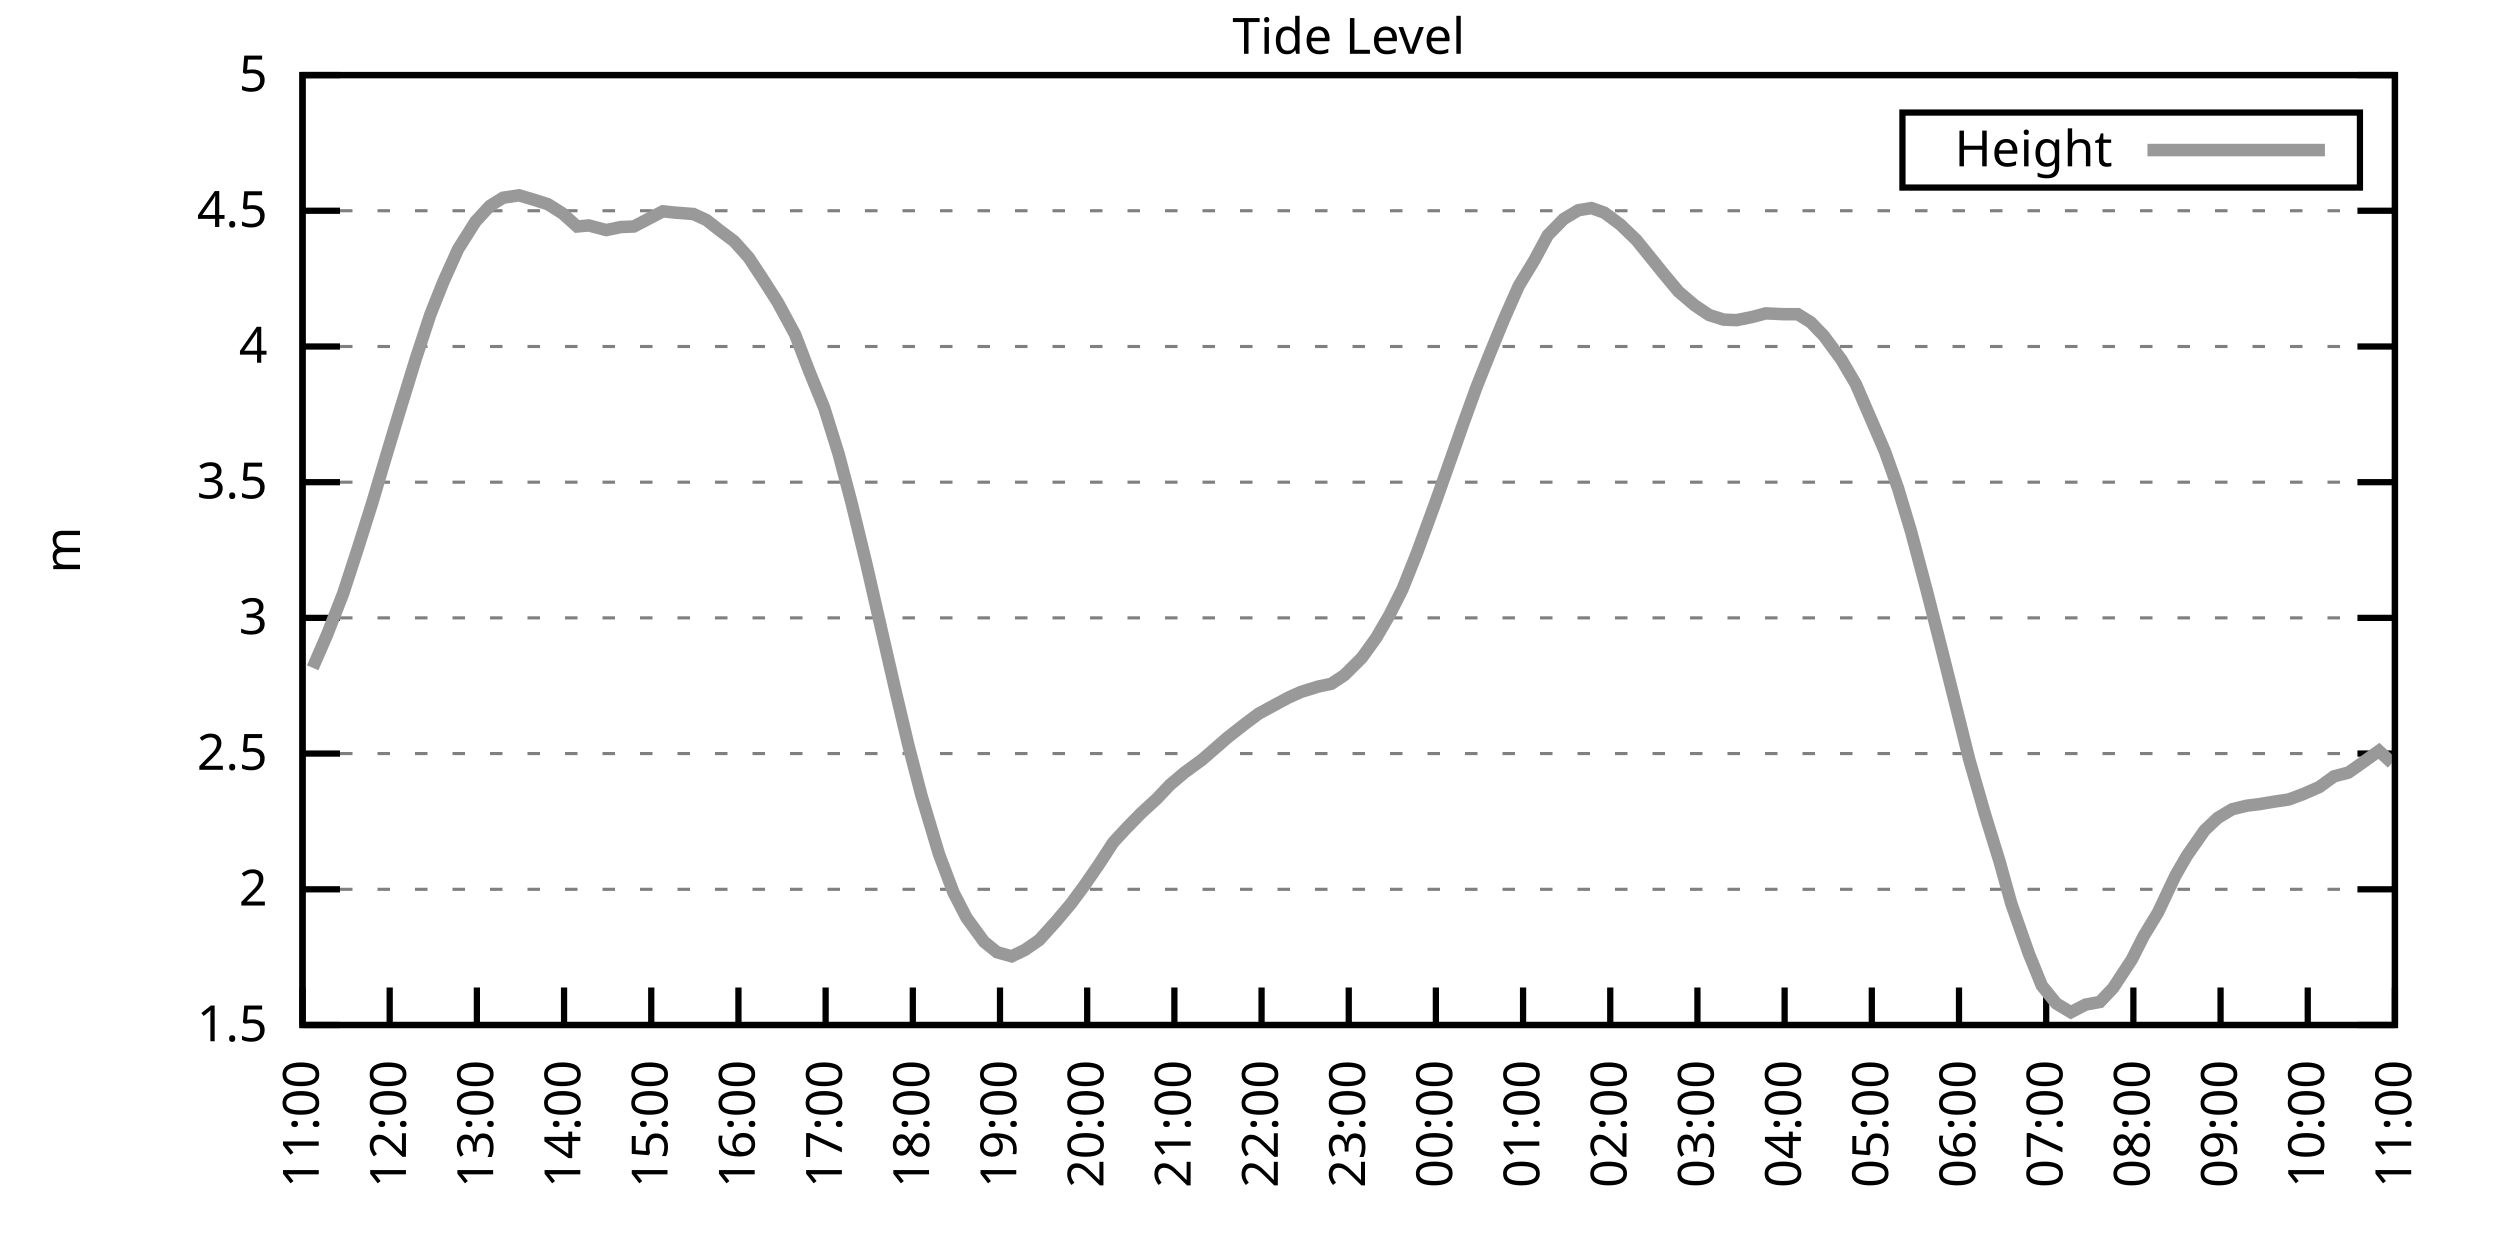
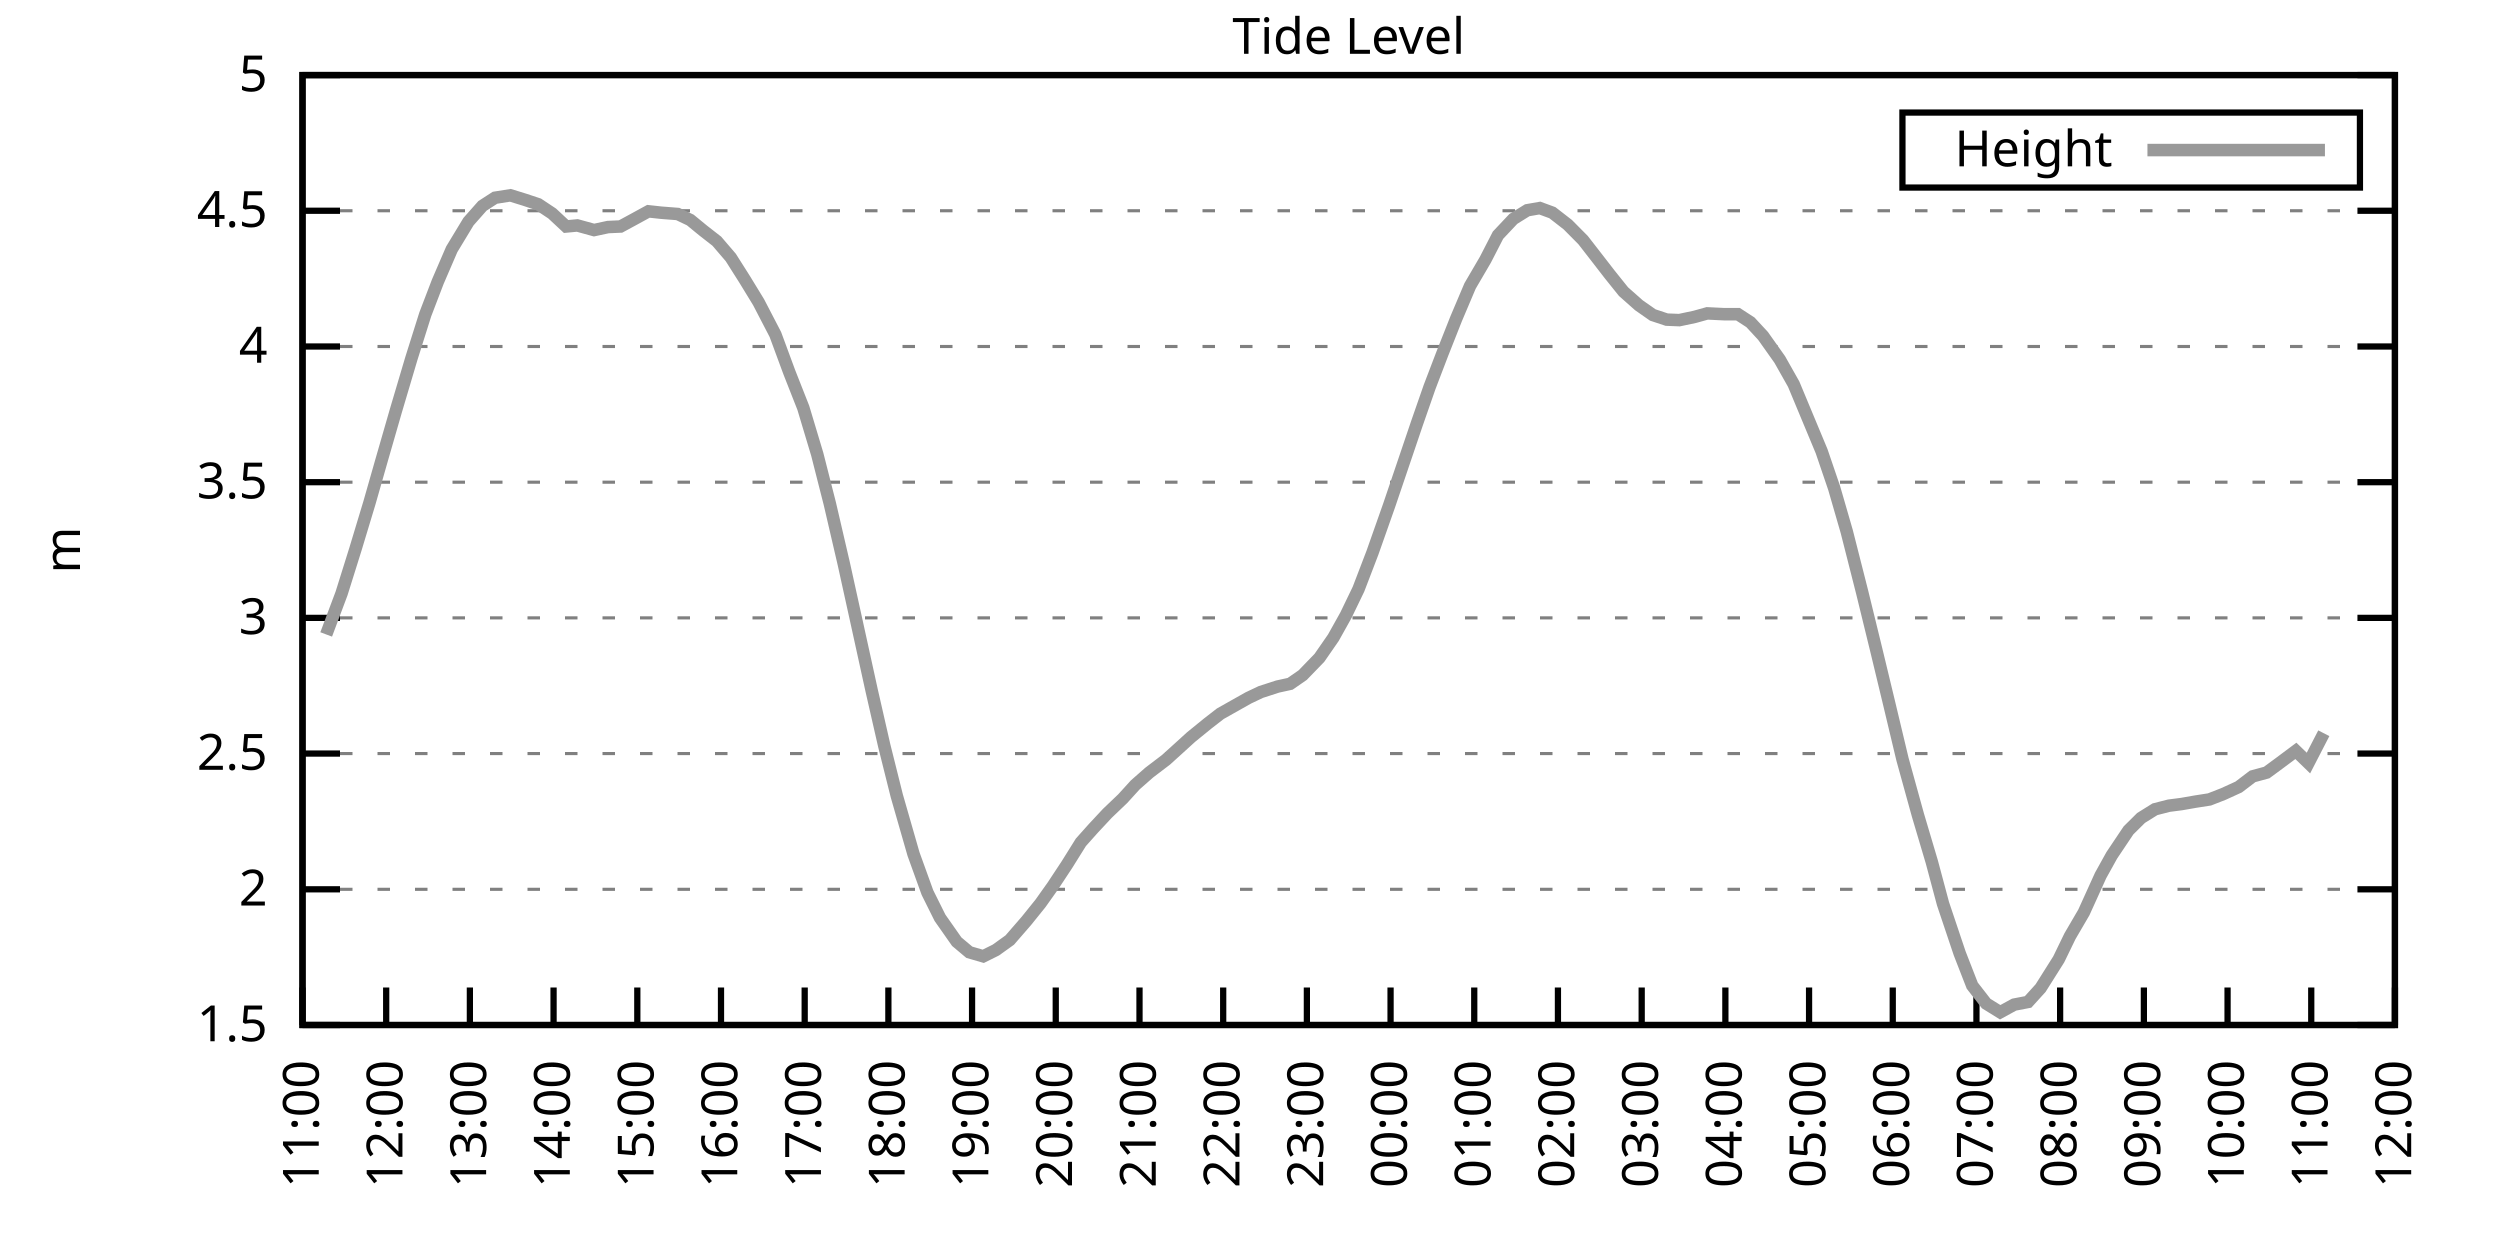
<svg xmlns="http://www.w3.org/2000/svg" xmlns:xlink="http://www.w3.org/1999/xlink" width="400" height="200" viewBox="0 0 400 200">
  <g id="gnuplot_canvas">
    <rect x="0" y="0" width="400" height="200" fill="none" />
    <defs>
      <circle id="gpDot" r="0.5" stroke-width="0.5" stroke="currentColor" />
      <path id="gpPt0" stroke-width="0.333" stroke="currentColor" d="M-1,0 h2 M0,-1 v2" />
      <path id="gpPt1" stroke-width="0.333" stroke="currentColor" d="M-1,-1 L1,1 M1,-1 L-1,1" />
      <path id="gpPt2" stroke-width="0.333" stroke="currentColor" d="M-1,0 L1,0 M0,-1 L0,1 M-1,-1 L1,1 M-1,1 L1,-1" />
      <rect id="gpPt3" stroke-width="0.333" stroke="currentColor" x="-1" y="-1" width="2" height="2" />
      <rect id="gpPt4" stroke-width="0.333" stroke="currentColor" fill="currentColor" x="-1" y="-1" width="2" height="2" />
      <circle id="gpPt5" stroke-width="0.333" stroke="currentColor" cx="0" cy="0" r="1" />
      <use xlink:href="#gpPt5" id="gpPt6" fill="currentColor" stroke="none" />
      <path id="gpPt7" stroke-width="0.333" stroke="currentColor" d="M0,-1.33 L-1.33,0.67 L1.33,0.67 z" />
      <use xlink:href="#gpPt7" id="gpPt8" fill="currentColor" stroke="none" />
      <use xlink:href="#gpPt7" id="gpPt9" stroke="currentColor" transform="rotate(180)" />
      <use xlink:href="#gpPt9" id="gpPt10" fill="currentColor" stroke="none" />
      <use xlink:href="#gpPt3" id="gpPt11" stroke="currentColor" transform="rotate(45)" />
      <use xlink:href="#gpPt11" id="gpPt12" fill="currentColor" stroke="none" />
      <path id="gpPt13" stroke-width="0.333" stroke="currentColor" d="M0,1.330 L1.265,0.411 L0.782,-1.067 L-0.782,-1.076 L-1.265,0.411 z" />
      <use xlink:href="#gpPt13" id="gpPt14" fill="currentColor" stroke="none" />
      <filter id="textbox" filterUnits="objectBoundingBox" x="0" y="0" height="1" width="1">
        <feFlood flood-color="white" flood-opacity="1" result="bgnd" />
        <feComposite in="SourceGraphic" in2="bgnd" operator="atop" />
      </filter>
      <filter id="greybox" filterUnits="objectBoundingBox" x="0" y="0" height="1" width="1">
        <feFlood flood-color="lightgrey" flood-opacity="1" result="grey" />
        <feComposite in="SourceGraphic" in2="grey" operator="atop" />
      </filter>
    </defs>
    <g fill="none" color="white" stroke="currentColor" stroke-width="1.00" stroke-linecap="butt" stroke-linejoin="miter">
</g>
    <g fill="none" color="black" stroke="currentColor" stroke-width="1.00" stroke-linecap="butt" stroke-linejoin="miter">
      <g stroke="none" shape-rendering="crispEdges">
        <polygon fill="rgb(255, 255, 255)" points="48.40,164.00 383.18,164.00 383.18,12.02 48.40,12.02 " />
      </g>
    </g>
    <g fill="none" color="black" stroke="currentColor" stroke-width="1.00" stroke-linecap="butt" stroke-linejoin="miter">
</g>
    <g fill="none" color="black" stroke="black" stroke-width="0.50" stroke-linecap="butt" stroke-linejoin="miter">
</g>
    <g fill="none" color="gray" stroke="currentColor" stroke-width="0.50" stroke-linecap="butt" stroke-linejoin="miter">
      <path stroke="gray" stroke-dasharray="2,4" class="gridline" d="M48.40,164.00 L383.19,164.00  " />
    </g>
    <g fill="none" color="gray" stroke="gray" stroke-width="1.00" stroke-linecap="butt" stroke-linejoin="miter">
</g>
    <g fill="none" color="black" stroke="currentColor" stroke-width="1.00" stroke-linecap="butt" stroke-linejoin="miter">
      <path stroke="black" d="M48.40,164.00 L54.40,164.00 M383.19,164.00 L377.19,164.00  " />
      <g transform="translate(42.80,166.60)" stroke="none" fill="black" font-family="Sans" font-size="8.00" text-anchor="end">
        <text>
          <tspan font-family="Sans"> 1.5</tspan>
        </text>
      </g>
    </g>
    <g fill="none" color="black" stroke="currentColor" stroke-width="1.00" stroke-linecap="butt" stroke-linejoin="miter">
</g>
    <g fill="none" color="black" stroke="black" stroke-width="0.50" stroke-linecap="butt" stroke-linejoin="miter">
</g>
    <g fill="none" color="gray" stroke="currentColor" stroke-width="0.50" stroke-linecap="butt" stroke-linejoin="miter">
      <path stroke="gray" stroke-dasharray="2,4" class="gridline" d="M48.40,142.29 L383.19,142.29  " />
    </g>
    <g fill="none" color="gray" stroke="gray" stroke-width="1.00" stroke-linecap="butt" stroke-linejoin="miter">
</g>
    <g fill="none" color="black" stroke="currentColor" stroke-width="1.00" stroke-linecap="butt" stroke-linejoin="miter">
      <path stroke="black" d="M48.40,142.29 L54.40,142.29 M383.19,142.29 L377.19,142.29  " />
      <g transform="translate(42.80,144.89)" stroke="none" fill="black" font-family="Sans" font-size="8.00" text-anchor="end">
        <text>
          <tspan font-family="Sans"> 2</tspan>
        </text>
      </g>
    </g>
    <g fill="none" color="black" stroke="currentColor" stroke-width="1.00" stroke-linecap="butt" stroke-linejoin="miter">
</g>
    <g fill="none" color="black" stroke="black" stroke-width="0.50" stroke-linecap="butt" stroke-linejoin="miter">
</g>
    <g fill="none" color="gray" stroke="currentColor" stroke-width="0.50" stroke-linecap="butt" stroke-linejoin="miter">
      <path stroke="gray" stroke-dasharray="2,4" class="gridline" d="M48.40,120.57 L383.19,120.57  " />
    </g>
    <g fill="none" color="gray" stroke="gray" stroke-width="1.00" stroke-linecap="butt" stroke-linejoin="miter">
</g>
    <g fill="none" color="black" stroke="currentColor" stroke-width="1.00" stroke-linecap="butt" stroke-linejoin="miter">
      <path stroke="black" d="M48.40,120.57 L54.40,120.57 M383.19,120.57 L377.19,120.57  " />
      <g transform="translate(42.80,123.17)" stroke="none" fill="black" font-family="Sans" font-size="8.00" text-anchor="end">
        <text>
          <tspan font-family="Sans"> 2.5</tspan>
        </text>
      </g>
    </g>
    <g fill="none" color="black" stroke="currentColor" stroke-width="1.00" stroke-linecap="butt" stroke-linejoin="miter">
</g>
    <g fill="none" color="black" stroke="black" stroke-width="0.50" stroke-linecap="butt" stroke-linejoin="miter">
</g>
    <g fill="none" color="gray" stroke="currentColor" stroke-width="0.50" stroke-linecap="butt" stroke-linejoin="miter">
      <path stroke="gray" stroke-dasharray="2,4" class="gridline" d="M48.40,98.86 L383.19,98.86  " />
    </g>
    <g fill="none" color="gray" stroke="gray" stroke-width="1.00" stroke-linecap="butt" stroke-linejoin="miter">
</g>
    <g fill="none" color="black" stroke="currentColor" stroke-width="1.00" stroke-linecap="butt" stroke-linejoin="miter">
      <path stroke="black" d="M48.40,98.86 L54.40,98.86 M383.19,98.86 L377.19,98.86  " />
      <g transform="translate(42.80,101.46)" stroke="none" fill="black" font-family="Sans" font-size="8.00" text-anchor="end">
        <text>
          <tspan font-family="Sans"> 3</tspan>
        </text>
      </g>
    </g>
    <g fill="none" color="black" stroke="currentColor" stroke-width="1.00" stroke-linecap="butt" stroke-linejoin="miter">
</g>
    <g fill="none" color="black" stroke="black" stroke-width="0.50" stroke-linecap="butt" stroke-linejoin="miter">
</g>
    <g fill="none" color="gray" stroke="currentColor" stroke-width="0.50" stroke-linecap="butt" stroke-linejoin="miter">
      <path stroke="gray" stroke-dasharray="2,4" class="gridline" d="M48.40,77.15 L383.19,77.15  " />
    </g>
    <g fill="none" color="gray" stroke="gray" stroke-width="1.00" stroke-linecap="butt" stroke-linejoin="miter">
</g>
    <g fill="none" color="black" stroke="currentColor" stroke-width="1.00" stroke-linecap="butt" stroke-linejoin="miter">
      <path stroke="black" d="M48.40,77.15 L54.40,77.15 M383.19,77.15 L377.19,77.15  " />
      <g transform="translate(42.80,79.75)" stroke="none" fill="black" font-family="Sans" font-size="8.00" text-anchor="end">
        <text>
          <tspan font-family="Sans"> 3.5</tspan>
        </text>
      </g>
    </g>
    <g fill="none" color="black" stroke="currentColor" stroke-width="1.00" stroke-linecap="butt" stroke-linejoin="miter">
</g>
    <g fill="none" color="black" stroke="black" stroke-width="0.50" stroke-linecap="butt" stroke-linejoin="miter">
</g>
    <g fill="none" color="gray" stroke="currentColor" stroke-width="0.50" stroke-linecap="butt" stroke-linejoin="miter">
      <path stroke="gray" stroke-dasharray="2,4" class="gridline" d="M48.40,55.44 L383.19,55.44  " />
    </g>
    <g fill="none" color="gray" stroke="gray" stroke-width="1.00" stroke-linecap="butt" stroke-linejoin="miter">
</g>
    <g fill="none" color="black" stroke="currentColor" stroke-width="1.00" stroke-linecap="butt" stroke-linejoin="miter">
      <path stroke="black" d="M48.40,55.44 L54.40,55.44 M383.19,55.44 L377.19,55.44  " />
      <g transform="translate(42.80,58.04)" stroke="none" fill="black" font-family="Sans" font-size="8.00" text-anchor="end">
        <text>
          <tspan font-family="Sans"> 4</tspan>
        </text>
      </g>
    </g>
    <g fill="none" color="black" stroke="currentColor" stroke-width="1.00" stroke-linecap="butt" stroke-linejoin="miter">
</g>
    <g fill="none" color="black" stroke="black" stroke-width="0.50" stroke-linecap="butt" stroke-linejoin="miter">
</g>
    <g fill="none" color="gray" stroke="currentColor" stroke-width="0.50" stroke-linecap="butt" stroke-linejoin="miter">
      <path stroke="gray" stroke-dasharray="2,4" class="gridline" d="M48.40,33.72 L383.19,33.72  " />
    </g>
    <g fill="none" color="gray" stroke="gray" stroke-width="1.00" stroke-linecap="butt" stroke-linejoin="miter">
</g>
    <g fill="none" color="black" stroke="currentColor" stroke-width="1.00" stroke-linecap="butt" stroke-linejoin="miter">
      <path stroke="black" d="M48.40,33.72 L54.40,33.72 M383.19,33.72 L377.19,33.72  " />
      <g transform="translate(42.80,36.32)" stroke="none" fill="black" font-family="Sans" font-size="8.00" text-anchor="end">
        <text>
          <tspan font-family="Sans"> 4.5</tspan>
        </text>
      </g>
    </g>
    <g fill="none" color="black" stroke="currentColor" stroke-width="1.00" stroke-linecap="butt" stroke-linejoin="miter">
</g>
    <g fill="none" color="black" stroke="black" stroke-width="0.50" stroke-linecap="butt" stroke-linejoin="miter">
</g>
    <g fill="none" color="gray" stroke="currentColor" stroke-width="0.50" stroke-linecap="butt" stroke-linejoin="miter">
      <path stroke="gray" stroke-dasharray="2,4" class="gridline" d="M48.40,12.01 L383.19,12.01  " />
    </g>
    <g fill="none" color="gray" stroke="gray" stroke-width="1.00" stroke-linecap="butt" stroke-linejoin="miter">
</g>
    <g fill="none" color="black" stroke="currentColor" stroke-width="1.00" stroke-linecap="butt" stroke-linejoin="miter">
      <path stroke="black" d="M48.40,12.01 L54.40,12.01 M383.19,12.01 L377.19,12.01  " />
      <g transform="translate(42.80,14.61)" stroke="none" fill="black" font-family="Sans" font-size="8.00" text-anchor="end">
        <text>
          <tspan font-family="Sans"> 5</tspan>
        </text>
      </g>
    </g>
    <g fill="none" color="black" stroke="currentColor" stroke-width="1.00" stroke-linecap="butt" stroke-linejoin="miter">
      <path stroke="black" d="M48.40,164.00 L48.40,158.00  " />
      <g transform="translate(51.00,169.60) rotate(270.00)" stroke="none" fill="black" font-family="Sans" font-size="8.00" text-anchor="end">
        <text>
          <tspan font-family="Sans">11:00</tspan>
        </text>
      </g>
    </g>
    <g fill="none" color="black" stroke="currentColor" stroke-width="1.00" stroke-linecap="butt" stroke-linejoin="miter">
-       <path stroke="black" d="M62.35,164.00 L62.35,158.00  " />
-       <g transform="translate(64.95,169.60) rotate(270.00)" stroke="none" fill="black" font-family="Sans" font-size="8.00" text-anchor="end">
+       <path stroke="black" d="M61.79,164.00 L61.79,158.00  " />
+       <g transform="translate(64.39,169.60) rotate(270.00)" stroke="none" fill="black" font-family="Sans" font-size="8.00" text-anchor="end">
        <text>
          <tspan font-family="Sans">12:00</tspan>
        </text>
      </g>
    </g>
    <g fill="none" color="black" stroke="currentColor" stroke-width="1.00" stroke-linecap="butt" stroke-linejoin="miter">
-       <path stroke="black" d="M76.30,164.00 L76.30,158.00  " />
-       <g transform="translate(78.90,169.60) rotate(270.00)" stroke="none" fill="black" font-family="Sans" font-size="8.00" text-anchor="end">
+       <path stroke="black" d="M75.18,164.00 L75.18,158.00  " />
+       <g transform="translate(77.78,169.60) rotate(270.00)" stroke="none" fill="black" font-family="Sans" font-size="8.00" text-anchor="end">
        <text>
          <tspan font-family="Sans">13:00</tspan>
        </text>
      </g>
    </g>
    <g fill="none" color="black" stroke="currentColor" stroke-width="1.00" stroke-linecap="butt" stroke-linejoin="miter">
-       <path stroke="black" d="M90.25,164.00 L90.25,158.00  " />
-       <g transform="translate(92.85,169.60) rotate(270.00)" stroke="none" fill="black" font-family="Sans" font-size="8.00" text-anchor="end">
+       <path stroke="black" d="M88.57,164.00 L88.57,158.00  " />
+       <g transform="translate(91.17,169.60) rotate(270.00)" stroke="none" fill="black" font-family="Sans" font-size="8.00" text-anchor="end">
        <text>
          <tspan font-family="Sans">14:00</tspan>
        </text>
      </g>
    </g>
    <g fill="none" color="black" stroke="currentColor" stroke-width="1.00" stroke-linecap="butt" stroke-linejoin="miter">
-       <path stroke="black" d="M104.20,164.00 L104.20,158.00  " />
-       <g transform="translate(106.80,169.60) rotate(270.00)" stroke="none" fill="black" font-family="Sans" font-size="8.00" text-anchor="end">
+       <path stroke="black" d="M101.97,164.00 L101.97,158.00  " />
+       <g transform="translate(104.57,169.60) rotate(270.00)" stroke="none" fill="black" font-family="Sans" font-size="8.00" text-anchor="end">
        <text>
          <tspan font-family="Sans">15:00</tspan>
        </text>
      </g>
    </g>
    <g fill="none" color="black" stroke="currentColor" stroke-width="1.00" stroke-linecap="butt" stroke-linejoin="miter">
-       <path stroke="black" d="M118.15,164.00 L118.15,158.00  " />
-       <g transform="translate(120.75,169.60) rotate(270.00)" stroke="none" fill="black" font-family="Sans" font-size="8.00" text-anchor="end">
+       <path stroke="black" d="M115.36,164.00 L115.36,158.00  " />
+       <g transform="translate(117.96,169.60) rotate(270.00)" stroke="none" fill="black" font-family="Sans" font-size="8.00" text-anchor="end">
        <text>
          <tspan font-family="Sans">16:00</tspan>
        </text>
      </g>
    </g>
    <g fill="none" color="black" stroke="currentColor" stroke-width="1.00" stroke-linecap="butt" stroke-linejoin="miter">
-       <path stroke="black" d="M132.10,164.00 L132.10,158.00  " />
-       <g transform="translate(134.70,169.60) rotate(270.00)" stroke="none" fill="black" font-family="Sans" font-size="8.00" text-anchor="end">
+       <path stroke="black" d="M128.75,164.00 L128.75,158.00  " />
+       <g transform="translate(131.35,169.60) rotate(270.00)" stroke="none" fill="black" font-family="Sans" font-size="8.00" text-anchor="end">
        <text>
          <tspan font-family="Sans">17:00</tspan>
        </text>
      </g>
    </g>
    <g fill="none" color="black" stroke="currentColor" stroke-width="1.00" stroke-linecap="butt" stroke-linejoin="miter">
-       <path stroke="black" d="M146.05,164.00 L146.05,158.00  " />
-       <g transform="translate(148.65,169.60) rotate(270.00)" stroke="none" fill="black" font-family="Sans" font-size="8.00" text-anchor="end">
+       <path stroke="black" d="M142.14,164.00 L142.14,158.00  " />
+       <g transform="translate(144.74,169.60) rotate(270.00)" stroke="none" fill="black" font-family="Sans" font-size="8.00" text-anchor="end">
        <text>
          <tspan font-family="Sans">18:00</tspan>
        </text>
      </g>
    </g>
    <g fill="none" color="black" stroke="currentColor" stroke-width="1.00" stroke-linecap="butt" stroke-linejoin="miter">
-       <path stroke="black" d="M160.00,164.00 L160.00,158.00  " />
-       <g transform="translate(162.60,169.60) rotate(270.00)" stroke="none" fill="black" font-family="Sans" font-size="8.00" text-anchor="end">
+       <path stroke="black" d="M155.53,164.00 L155.53,158.00  " />
+       <g transform="translate(158.13,169.60) rotate(270.00)" stroke="none" fill="black" font-family="Sans" font-size="8.00" text-anchor="end">
        <text>
          <tspan font-family="Sans">19:00</tspan>
        </text>
      </g>
    </g>
    <g fill="none" color="black" stroke="currentColor" stroke-width="1.00" stroke-linecap="butt" stroke-linejoin="miter">
-       <path stroke="black" d="M173.95,164.00 L173.95,158.00  " />
-       <g transform="translate(176.55,169.60) rotate(270.00)" stroke="none" fill="black" font-family="Sans" font-size="8.00" text-anchor="end">
+       <path stroke="black" d="M168.92,164.00 L168.92,158.00  " />
+       <g transform="translate(171.52,169.60) rotate(270.00)" stroke="none" fill="black" font-family="Sans" font-size="8.00" text-anchor="end">
        <text>
          <tspan font-family="Sans">20:00</tspan>
        </text>
      </g>
    </g>
    <g fill="none" color="black" stroke="currentColor" stroke-width="1.00" stroke-linecap="butt" stroke-linejoin="miter">
-       <path stroke="black" d="M187.90,164.00 L187.90,158.00  " />
-       <g transform="translate(190.50,169.60) rotate(270.00)" stroke="none" fill="black" font-family="Sans" font-size="8.00" text-anchor="end">
+       <path stroke="black" d="M182.32,164.00 L182.32,158.00  " />
+       <g transform="translate(184.92,169.60) rotate(270.00)" stroke="none" fill="black" font-family="Sans" font-size="8.00" text-anchor="end">
        <text>
          <tspan font-family="Sans">21:00</tspan>
        </text>
      </g>
    </g>
    <g fill="none" color="black" stroke="currentColor" stroke-width="1.00" stroke-linecap="butt" stroke-linejoin="miter">
-       <path stroke="black" d="M201.85,164.00 L201.85,158.00  " />
-       <g transform="translate(204.45,169.60) rotate(270.00)" stroke="none" fill="black" font-family="Sans" font-size="8.00" text-anchor="end">
+       <path stroke="black" d="M195.71,164.00 L195.71,158.00  " />
+       <g transform="translate(198.31,169.60) rotate(270.00)" stroke="none" fill="black" font-family="Sans" font-size="8.00" text-anchor="end">
        <text>
          <tspan font-family="Sans">22:00</tspan>
        </text>
      </g>
    </g>
    <g fill="none" color="black" stroke="currentColor" stroke-width="1.00" stroke-linecap="butt" stroke-linejoin="miter">
-       <path stroke="black" d="M215.80,164.00 L215.80,158.00  " />
-       <g transform="translate(218.40,169.60) rotate(270.00)" stroke="none" fill="black" font-family="Sans" font-size="8.00" text-anchor="end">
+       <path stroke="black" d="M209.10,164.00 L209.10,158.00  " />
+       <g transform="translate(211.70,169.60) rotate(270.00)" stroke="none" fill="black" font-family="Sans" font-size="8.00" text-anchor="end">
        <text>
          <tspan font-family="Sans">23:00</tspan>
        </text>
      </g>
    </g>
    <g fill="none" color="black" stroke="currentColor" stroke-width="1.00" stroke-linecap="butt" stroke-linejoin="miter">
-       <path stroke="black" d="M229.74,164.00 L229.74,158.00  " />
-       <g transform="translate(232.34,169.60) rotate(270.00)" stroke="none" fill="black" font-family="Sans" font-size="8.00" text-anchor="end">
+       <path stroke="black" d="M222.49,164.00 L222.49,158.00  " />
+       <g transform="translate(225.09,169.60) rotate(270.00)" stroke="none" fill="black" font-family="Sans" font-size="8.00" text-anchor="end">
        <text>
          <tspan font-family="Sans">00:00</tspan>
        </text>
      </g>
    </g>
    <g fill="none" color="black" stroke="currentColor" stroke-width="1.00" stroke-linecap="butt" stroke-linejoin="miter">
-       <path stroke="black" d="M243.69,164.00 L243.69,158.00  " />
-       <g transform="translate(246.29,169.60) rotate(270.00)" stroke="none" fill="black" font-family="Sans" font-size="8.00" text-anchor="end">
+       <path stroke="black" d="M235.88,164.00 L235.88,158.00  " />
+       <g transform="translate(238.48,169.60) rotate(270.00)" stroke="none" fill="black" font-family="Sans" font-size="8.00" text-anchor="end">
        <text>
          <tspan font-family="Sans">01:00</tspan>
        </text>
      </g>
    </g>
    <g fill="none" color="black" stroke="currentColor" stroke-width="1.00" stroke-linecap="butt" stroke-linejoin="miter">
-       <path stroke="black" d="M257.64,164.00 L257.64,158.00  " />
-       <g transform="translate(260.24,169.60) rotate(270.00)" stroke="none" fill="black" font-family="Sans" font-size="8.00" text-anchor="end">
+       <path stroke="black" d="M249.27,164.00 L249.27,158.00  " />
+       <g transform="translate(251.87,169.60) rotate(270.00)" stroke="none" fill="black" font-family="Sans" font-size="8.00" text-anchor="end">
        <text>
          <tspan font-family="Sans">02:00</tspan>
        </text>
      </g>
    </g>
    <g fill="none" color="black" stroke="currentColor" stroke-width="1.00" stroke-linecap="butt" stroke-linejoin="miter">
-       <path stroke="black" d="M271.59,164.00 L271.59,158.00  " />
-       <g transform="translate(274.19,169.60) rotate(270.00)" stroke="none" fill="black" font-family="Sans" font-size="8.00" text-anchor="end">
+       <path stroke="black" d="M262.67,164.00 L262.67,158.00  " />
+       <g transform="translate(265.27,169.60) rotate(270.00)" stroke="none" fill="black" font-family="Sans" font-size="8.00" text-anchor="end">
        <text>
          <tspan font-family="Sans">03:00</tspan>
        </text>
      </g>
    </g>
    <g fill="none" color="black" stroke="currentColor" stroke-width="1.00" stroke-linecap="butt" stroke-linejoin="miter">
-       <path stroke="black" d="M285.54,164.00 L285.54,158.00  " />
-       <g transform="translate(288.14,169.60) rotate(270.00)" stroke="none" fill="black" font-family="Sans" font-size="8.00" text-anchor="end">
+       <path stroke="black" d="M276.06,164.00 L276.06,158.00  " />
+       <g transform="translate(278.66,169.60) rotate(270.00)" stroke="none" fill="black" font-family="Sans" font-size="8.00" text-anchor="end">
        <text>
          <tspan font-family="Sans">04:00</tspan>
        </text>
      </g>
    </g>
    <g fill="none" color="black" stroke="currentColor" stroke-width="1.00" stroke-linecap="butt" stroke-linejoin="miter">
-       <path stroke="black" d="M299.49,164.00 L299.49,158.00  " />
-       <g transform="translate(302.09,169.60) rotate(270.00)" stroke="none" fill="black" font-family="Sans" font-size="8.00" text-anchor="end">
+       <path stroke="black" d="M289.45,164.00 L289.45,158.00  " />
+       <g transform="translate(292.05,169.60) rotate(270.00)" stroke="none" fill="black" font-family="Sans" font-size="8.00" text-anchor="end">
        <text>
          <tspan font-family="Sans">05:00</tspan>
        </text>
      </g>
    </g>
    <g fill="none" color="black" stroke="currentColor" stroke-width="1.00" stroke-linecap="butt" stroke-linejoin="miter">
-       <path stroke="black" d="M313.44,164.00 L313.44,158.00  " />
-       <g transform="translate(316.04,169.60) rotate(270.00)" stroke="none" fill="black" font-family="Sans" font-size="8.00" text-anchor="end">
+       <path stroke="black" d="M302.84,164.00 L302.84,158.00  " />
+       <g transform="translate(305.44,169.60) rotate(270.00)" stroke="none" fill="black" font-family="Sans" font-size="8.00" text-anchor="end">
        <text>
          <tspan font-family="Sans">06:00</tspan>
        </text>
      </g>
    </g>
    <g fill="none" color="black" stroke="currentColor" stroke-width="1.00" stroke-linecap="butt" stroke-linejoin="miter">
-       <path stroke="black" d="M327.39,164.00 L327.39,158.00  " />
-       <g transform="translate(329.99,169.60) rotate(270.00)" stroke="none" fill="black" font-family="Sans" font-size="8.00" text-anchor="end">
+       <path stroke="black" d="M316.23,164.00 L316.23,158.00  " />
+       <g transform="translate(318.83,169.60) rotate(270.00)" stroke="none" fill="black" font-family="Sans" font-size="8.00" text-anchor="end">
        <text>
          <tspan font-family="Sans">07:00</tspan>
        </text>
      </g>
    </g>
    <g fill="none" color="black" stroke="currentColor" stroke-width="1.00" stroke-linecap="butt" stroke-linejoin="miter">
-       <path stroke="black" d="M341.34,164.00 L341.34,158.00  " />
-       <g transform="translate(343.94,169.60) rotate(270.00)" stroke="none" fill="black" font-family="Sans" font-size="8.00" text-anchor="end">
+       <path stroke="black" d="M329.62,164.00 L329.62,158.00  " />
+       <g transform="translate(332.22,169.60) rotate(270.00)" stroke="none" fill="black" font-family="Sans" font-size="8.00" text-anchor="end">
        <text>
          <tspan font-family="Sans">08:00</tspan>
        </text>
      </g>
    </g>
    <g fill="none" color="black" stroke="currentColor" stroke-width="1.00" stroke-linecap="butt" stroke-linejoin="miter">
-       <path stroke="black" d="M355.29,164.00 L355.29,158.00  " />
-       <g transform="translate(357.89,169.60) rotate(270.00)" stroke="none" fill="black" font-family="Sans" font-size="8.00" text-anchor="end">
+       <path stroke="black" d="M343.02,164.00 L343.02,158.00  " />
+       <g transform="translate(345.62,169.60) rotate(270.00)" stroke="none" fill="black" font-family="Sans" font-size="8.00" text-anchor="end">
        <text>
          <tspan font-family="Sans">09:00</tspan>
        </text>
      </g>
    </g>
    <g fill="none" color="black" stroke="currentColor" stroke-width="1.00" stroke-linecap="butt" stroke-linejoin="miter">
-       <path stroke="black" d="M369.24,164.00 L369.24,158.00  " />
-       <g transform="translate(371.84,169.60) rotate(270.00)" stroke="none" fill="black" font-family="Sans" font-size="8.00" text-anchor="end">
+       <path stroke="black" d="M356.41,164.00 L356.41,158.00  " />
+       <g transform="translate(359.01,169.60) rotate(270.00)" stroke="none" fill="black" font-family="Sans" font-size="8.00" text-anchor="end">
        <text>
          <tspan font-family="Sans">10:00</tspan>
+         </text>
+       </g>
+     </g>
+     <g fill="none" color="black" stroke="currentColor" stroke-width="1.00" stroke-linecap="butt" stroke-linejoin="miter">
+       <path stroke="black" d="M369.80,164.00 L369.80,158.00  " />
+       <g transform="translate(372.40,169.60) rotate(270.00)" stroke="none" fill="black" font-family="Sans" font-size="8.00" text-anchor="end">
+         <text>
+           <tspan font-family="Sans">11:00</tspan>
        </text>
      </g>
    </g>
    <g fill="none" color="black" stroke="currentColor" stroke-width="1.00" stroke-linecap="butt" stroke-linejoin="miter">
      <path stroke="black" d="M383.19,164.00 L383.19,158.00  " />
      <g transform="translate(385.79,169.60) rotate(270.00)" stroke="none" fill="black" font-family="Sans" font-size="8.00" text-anchor="end">
        <text>
-           <tspan font-family="Sans">11:00</tspan>
+           <tspan font-family="Sans">12:00</tspan>
        </text>
      </g>
    </g>
    <g fill="none" color="black" stroke="currentColor" stroke-width="1.00" stroke-linecap="butt" stroke-linejoin="miter">
</g>
    <g fill="none" color="black" stroke="currentColor" stroke-width="1.00" stroke-linecap="butt" stroke-linejoin="miter">
      <path stroke="black" d="M48.40,12.01 L48.40,164.00 L383.19,164.00 L383.19,12.01 L48.40,12.01 Z  " />
    </g>
    <g fill="none" color="black" stroke="currentColor" stroke-width="1.00" stroke-linecap="butt" stroke-linejoin="miter">
</g>
    <g fill="none" color="black" stroke="currentColor" stroke-width="1.00" stroke-linecap="butt" stroke-linejoin="miter">
      <path stroke="black" d="M304.39,30.01 L304.39,18.01 L377.59,18.01 L377.59,30.01 L304.39,30.01 Z  " />
    </g>
    <g id="Tide_level_plot_1">
      <g fill="none" color="white" stroke="black" stroke-width="2.00" stroke-linecap="butt" stroke-linejoin="miter">
</g>
      <g fill="none" color="black" stroke="currentColor" stroke-width="2.00" stroke-linecap="butt" stroke-linejoin="miter">
        <g transform="translate(337.99,26.61)" stroke="none" fill="black" font-family="Sans" font-size="8.00" text-anchor="end">
          <text>
            <tspan font-family="Sans">Height</tspan>
          </text>
        </g>
      </g>
      <g fill="none" color="black" stroke="currentColor" stroke-width="2.00" stroke-linecap="butt" stroke-linejoin="miter">
-         <path stroke="rgb(153, 153, 153)" d="M343.59,24.01 L371.99,24.01 M50.03,106.85 L52.35,101.51 L54.91,94.95 L57.23,87.83 L59.56,80.45 L61.65,73.41   L63.98,65.68 L66.53,57.39 L68.86,50.31 L70.95,45.06 L73.28,39.89 L76.07,35.46 L78.39,32.94 L80.48,31.64   L83.04,31.25 L85.37,31.94 L87.69,32.68 L90.02,34.16 L92.34,36.24 L94.20,36.07 L96.99,36.81 L99.32,36.33   L101.41,36.24 L103.73,35.03 L106.06,33.81 L108.15,34.03 L110.94,34.24 L113.03,35.20 L115.13,36.85 L117.45,38.59   L119.78,41.19 L122.10,44.71 L124.43,48.36 L127.22,53.52 L129.54,59.56 L131.87,65.25 L134.19,72.68 L136.28,80.58   L138.61,90.18 L140.70,99.30 L143.26,110.46 L145.35,119.27 L147.44,127.31 L150.23,136.64 L152.56,142.81 L154.65,146.85   L157.44,150.67 L159.53,152.36 L161.86,153.01 L163.95,152.01 L166.27,150.41 L169.06,147.32 L171.39,144.55 L173.48,141.72   L175.81,138.34 L178.13,134.77 L180.22,132.52 L182.55,130.13 L185.11,127.78 L187.20,125.57 L189.52,123.61 L192.31,121.57   L194.41,119.75 L196.50,117.93 L199.29,115.75 L201.38,114.19 L206.03,111.67 L208.12,110.72 L210.91,109.85 L213.01,109.41   L215.10,108.02 L217.89,105.25 L220.21,102.03 L222.30,98.43 L224.40,94.26 L226.72,88.44 L229.51,80.84 L231.37,75.59   L234.16,67.68 L236.25,61.91 L238.35,56.65 L240.67,51.01 L243.00,45.75 L245.55,41.54 L247.65,37.63 L250.20,35.03   L252.53,33.64 L254.62,33.29 L256.71,34.03 L259.27,35.94 L261.83,38.41 L264.15,41.28 L266.25,43.88 L268.57,46.66   L271.13,48.84 L273.45,50.40 L275.78,51.14 L277.87,51.22 L280.43,50.70 L282.52,50.14 L285.31,50.27 L287.64,50.27   L289.73,51.57 L291.82,53.74 L294.61,57.52 L296.94,61.47 L301.58,72.20 L303.68,78.10 L305.77,85.05 L308.33,94.69   L310.65,103.81 L312.74,112.15 L315.07,121.49 L317.63,130.39 L319.95,137.90 L321.81,144.59 L324.60,152.54 L326.69,157.70   L329.02,160.57 L331.34,161.96 L333.67,160.74 L335.99,160.31 L338.09,158.09 L341.11,153.49 L342.97,149.80 L345.29,145.98   L348.08,140.07 L349.94,136.86 L352.73,132.86 L354.83,130.87 L357.15,129.48 L359.48,128.91 L361.57,128.65 L363.89,128.26   L366.22,127.91 L368.54,127.04 L371.10,125.92 L373.43,124.22 L375.75,123.61 L377.84,122.14 L380.63,120.14 L382.73,122.09    " />
+         <path stroke="rgb(153, 153, 153)" d="M343.59,24.01 L371.99,24.01 M52.19,101.51 L54.65,94.95 L56.88,87.83 L59.11,80.45 L61.12,73.41 L63.35,65.68   L65.81,57.39 L68.04,50.31 L70.05,45.06 L72.28,39.89 L74.96,35.46 L77.19,32.94 L79.20,31.64 L81.66,31.25   L83.89,31.94 L86.12,32.68 L88.35,34.16 L90.58,36.24 L92.37,36.07 L95.05,36.81 L97.28,36.33 L99.29,36.24   L101.52,35.03 L103.75,33.81 L105.76,34.03 L108.44,34.24 L110.45,35.20 L112.46,36.85 L114.69,38.59 L116.92,41.19   L119.15,44.71 L121.38,48.36 L124.06,53.52 L126.29,59.56 L128.53,65.25 L130.76,72.68 L132.77,80.58 L135.00,90.18   L137.01,99.30 L139.46,110.46 L141.47,119.27 L143.48,127.31 L146.16,136.64 L148.39,142.81 L150.40,146.85 L153.08,150.67   L155.09,152.36 L157.32,153.01 L159.33,152.01 L161.56,150.41 L164.24,147.32 L166.47,144.55 L168.48,141.72 L170.71,138.34   L172.94,134.77 L174.95,132.52 L177.18,130.13 L179.64,127.78 L181.65,125.57 L183.88,123.61 L186.56,121.57 L188.57,119.75   L190.57,117.93 L193.25,115.75 L195.26,114.19 L199.73,111.67 L201.73,110.72 L204.41,109.85 L206.42,109.41 L208.43,108.02   L211.11,105.25 L213.34,102.03 L215.35,98.43 L217.36,94.26 L219.59,88.44 L222.27,80.84 L224.05,75.59 L226.73,67.68   L228.74,61.91 L230.75,56.65 L232.98,51.01 L235.21,45.75 L237.67,41.54 L239.68,37.63 L242.13,35.03 L244.36,33.64   L246.37,33.29 L248.38,34.03 L250.84,35.94 L253.29,38.41 L255.52,41.28 L257.53,43.88 L259.76,46.66 L262.22,48.84   L264.45,50.40 L266.68,51.14 L268.69,51.22 L271.15,50.70 L273.16,50.14 L275.83,50.27 L278.07,50.27 L280.07,51.57   L282.08,53.74 L284.76,57.52 L286.99,61.47 L291.46,72.20 L293.47,78.10 L295.48,85.05 L297.93,94.69 L300.16,103.81   L302.17,112.15 L304.40,121.49 L306.86,130.39 L309.09,137.90 L310.88,144.59 L313.55,152.54 L315.56,157.70 L317.79,160.57   L320.03,161.96 L322.26,160.74 L324.49,160.31 L326.50,158.09 L329.40,153.49 L331.19,149.80 L333.42,145.98 L336.10,140.07   L337.88,136.86 L340.56,132.86 L342.57,130.87 L344.80,129.48 L347.03,128.91 L349.04,128.65 L351.27,128.26 L353.51,127.91   L355.74,127.04 L358.19,125.92 L360.42,124.22 L362.66,123.61 L364.66,122.14 L367.34,120.14 L369.35,122.09 L371.81,117.32    " />
      </g>
    </g>
    <g fill="none" color="black" stroke="currentColor" stroke-width="2.00" stroke-linecap="butt" stroke-linejoin="miter">
</g>
    <g fill="none" color="black" stroke="black" stroke-width="1.00" stroke-linecap="butt" stroke-linejoin="miter">
</g>
    <g fill="none" color="black" stroke="currentColor" stroke-width="1.00" stroke-linecap="butt" stroke-linejoin="miter">
      <path stroke="black" d="M48.40,12.01 L48.40,164.00 L383.19,164.00 L383.19,12.01 L48.40,12.01 Z  " />
      <g transform="translate(12.80,88.01) rotate(270.00)" stroke="none" fill="black" font-family="Sans" font-size="8.00" text-anchor="middle">
        <text>
          <tspan font-family="Sans">m</tspan>
        </text>
      </g>
    </g>
    <g fill="none" color="black" stroke="currentColor" stroke-width="1.00" stroke-linecap="butt" stroke-linejoin="miter">
</g>
    <g fill="none" color="black" stroke="currentColor" stroke-width="1.00" stroke-linecap="butt" stroke-linejoin="miter">
      <g transform="translate(215.79,8.61)" stroke="none" fill="black" font-family="Sans" font-size="8.00" text-anchor="middle">
        <text>
          <tspan font-family="Sans">Tide Level</tspan>
        </text>
      </g>
    </g>
    <g fill="none" color="black" stroke="currentColor" stroke-width="1.00" stroke-linecap="butt" stroke-linejoin="miter">
</g>
  </g>
</svg>
